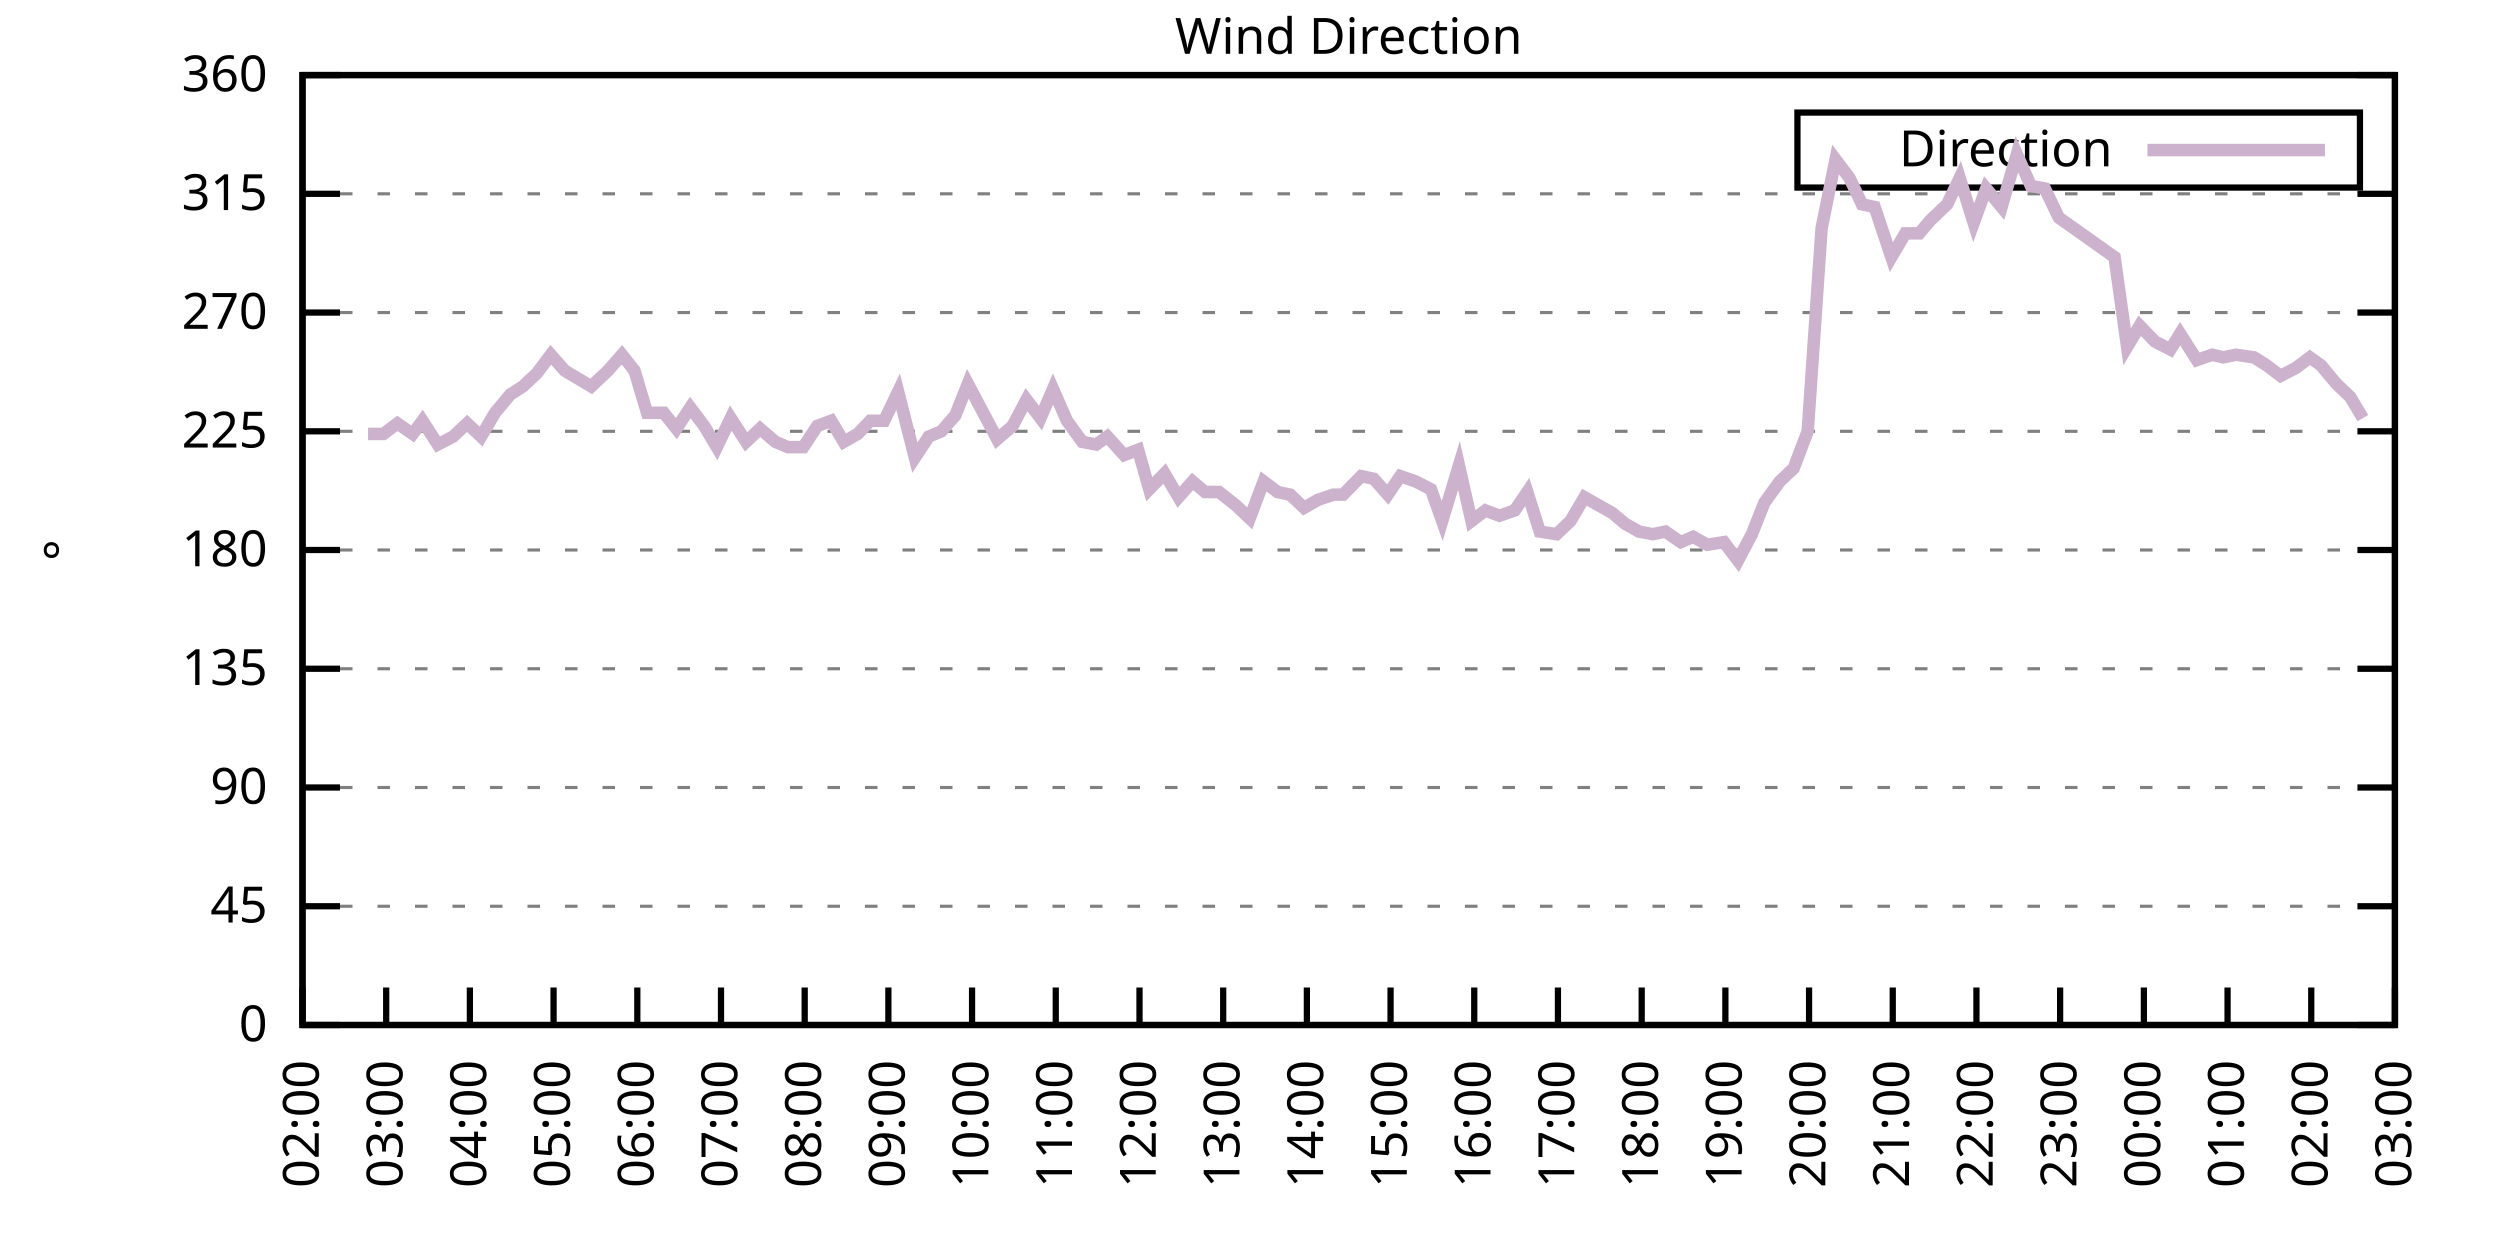
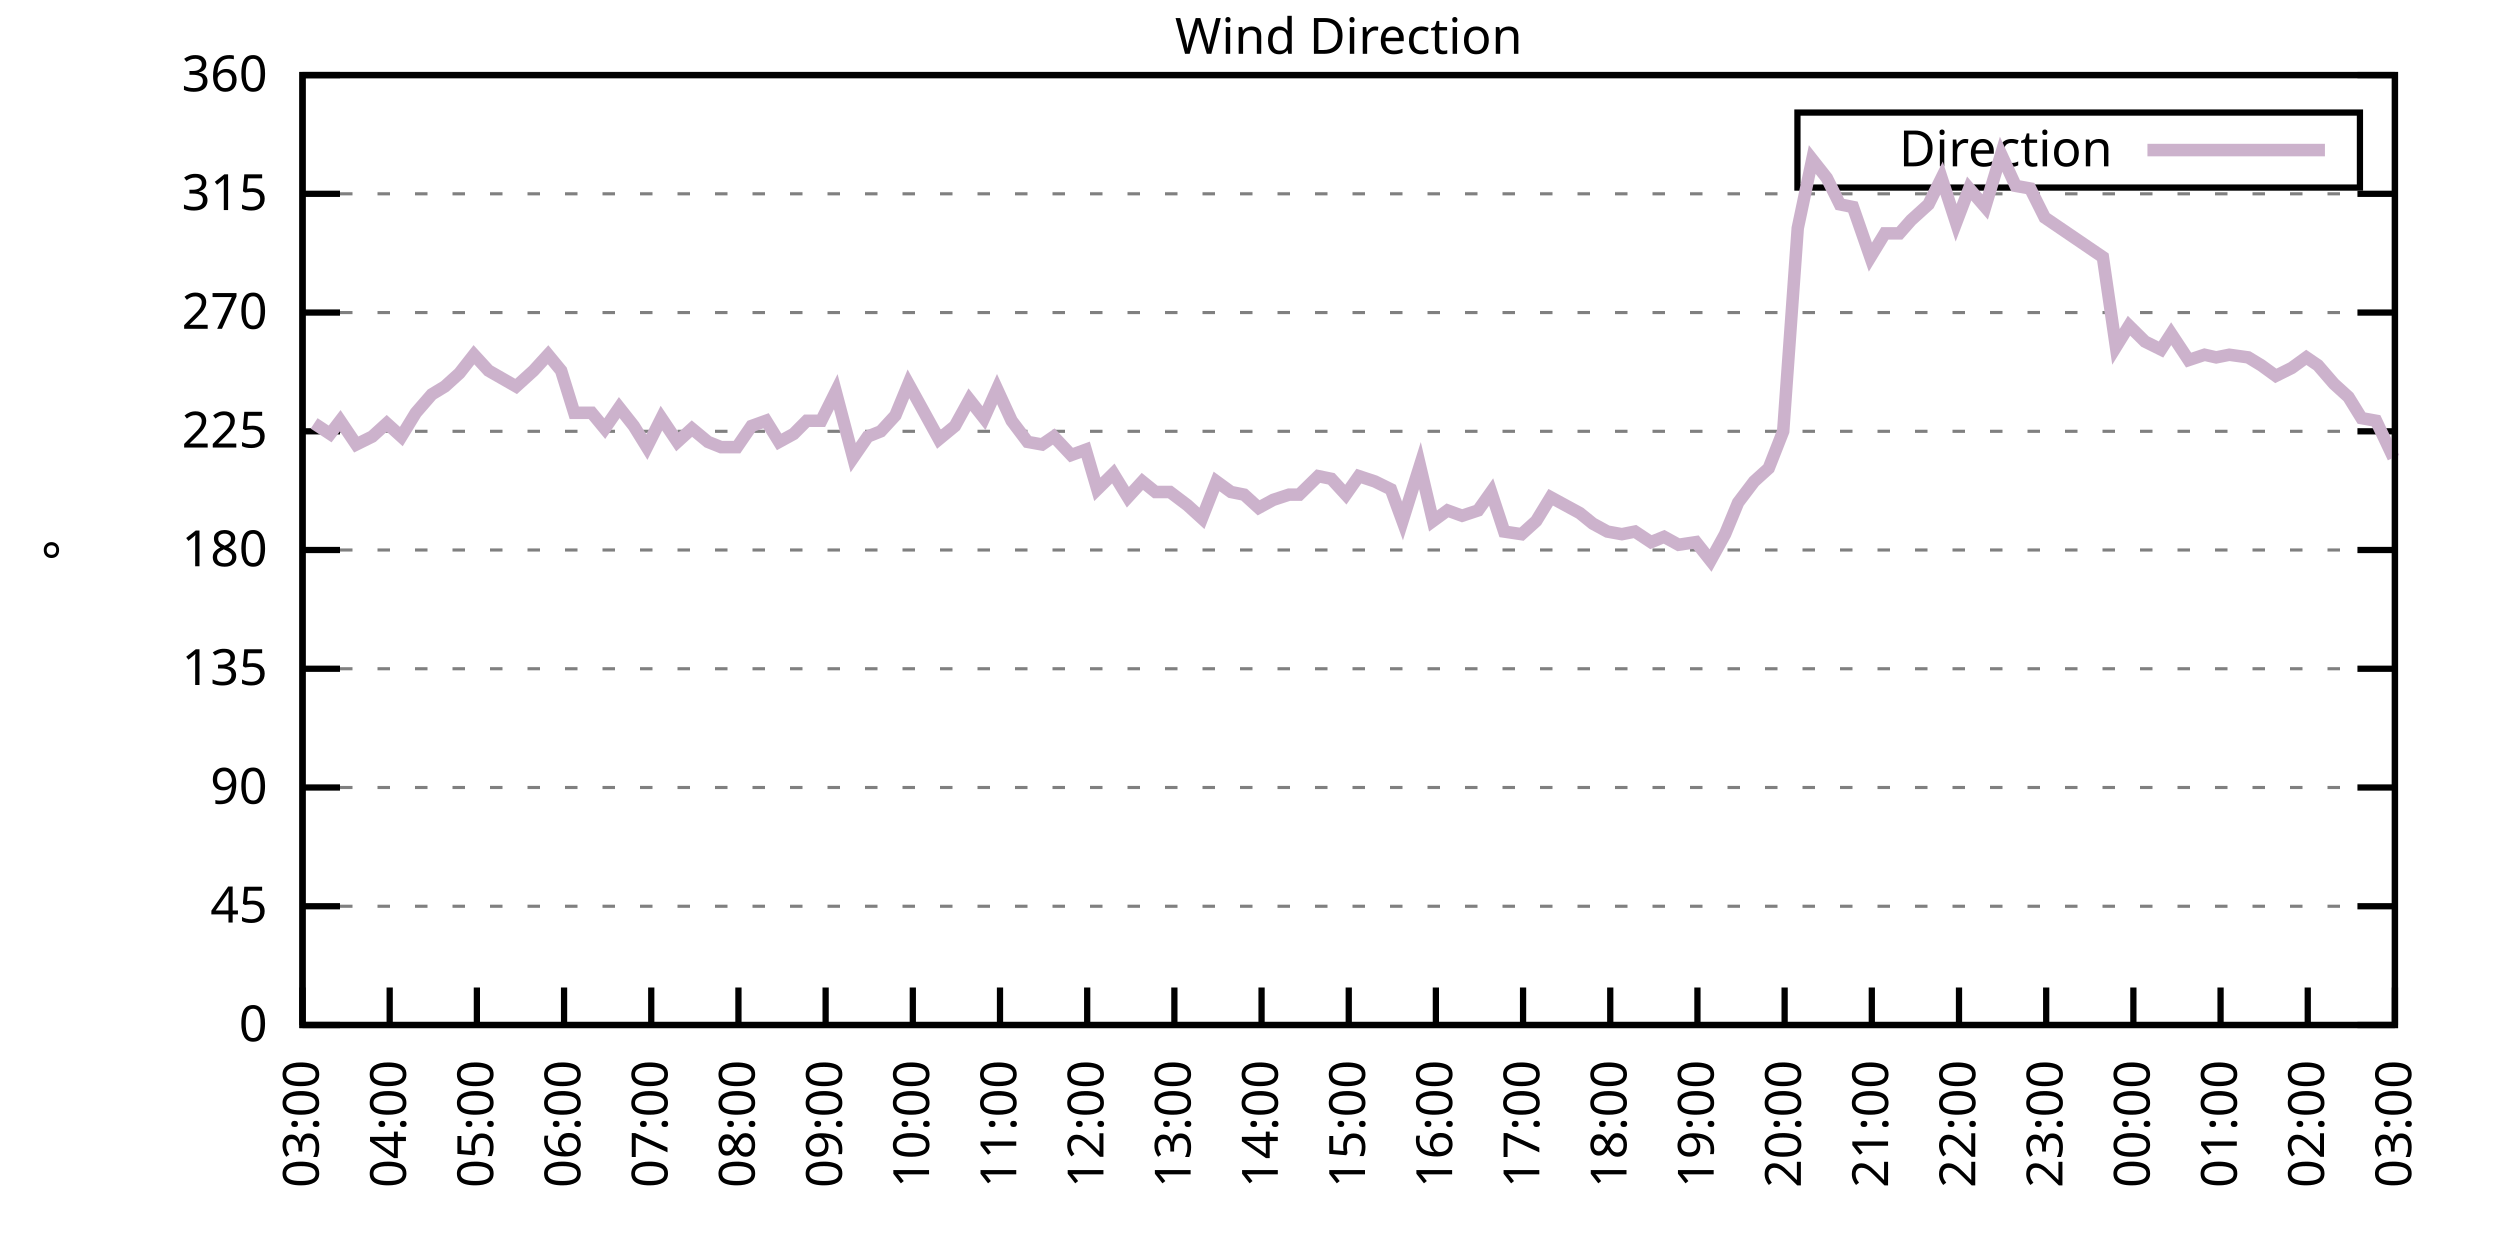
<svg xmlns="http://www.w3.org/2000/svg" xmlns:xlink="http://www.w3.org/1999/xlink" width="400" height="200" viewBox="0 0 400 200">
  <g id="gnuplot_canvas">
    <rect x="0" y="0" width="400" height="200" fill="none" />
    <defs>
      <circle id="gpDot" r="0.5" stroke-width="0.5" stroke="currentColor" />
      <path id="gpPt0" stroke-width="0.333" stroke="currentColor" d="M-1,0 h2 M0,-1 v2" />
      <path id="gpPt1" stroke-width="0.333" stroke="currentColor" d="M-1,-1 L1,1 M1,-1 L-1,1" />
      <path id="gpPt2" stroke-width="0.333" stroke="currentColor" d="M-1,0 L1,0 M0,-1 L0,1 M-1,-1 L1,1 M-1,1 L1,-1" />
      <rect id="gpPt3" stroke-width="0.333" stroke="currentColor" x="-1" y="-1" width="2" height="2" />
      <rect id="gpPt4" stroke-width="0.333" stroke="currentColor" fill="currentColor" x="-1" y="-1" width="2" height="2" />
      <circle id="gpPt5" stroke-width="0.333" stroke="currentColor" cx="0" cy="0" r="1" />
      <use xlink:href="#gpPt5" id="gpPt6" fill="currentColor" stroke="none" />
      <path id="gpPt7" stroke-width="0.333" stroke="currentColor" d="M0,-1.33 L-1.33,0.67 L1.33,0.67 z" />
      <use xlink:href="#gpPt7" id="gpPt8" fill="currentColor" stroke="none" />
      <use xlink:href="#gpPt7" id="gpPt9" stroke="currentColor" transform="rotate(180)" />
      <use xlink:href="#gpPt9" id="gpPt10" fill="currentColor" stroke="none" />
      <use xlink:href="#gpPt3" id="gpPt11" stroke="currentColor" transform="rotate(45)" />
      <use xlink:href="#gpPt11" id="gpPt12" fill="currentColor" stroke="none" />
      <path id="gpPt13" stroke-width="0.333" stroke="currentColor" d="M0,1.330 L1.265,0.411 L0.782,-1.067 L-0.782,-1.076 L-1.265,0.411 z" />
      <use xlink:href="#gpPt13" id="gpPt14" fill="currentColor" stroke="none" />
      <filter id="textbox" filterUnits="objectBoundingBox" x="0" y="0" height="1" width="1">
        <feFlood flood-color="white" flood-opacity="1" result="bgnd" />
        <feComposite in="SourceGraphic" in2="bgnd" operator="atop" />
      </filter>
      <filter id="greybox" filterUnits="objectBoundingBox" x="0" y="0" height="1" width="1">
        <feFlood flood-color="lightgrey" flood-opacity="1" result="grey" />
        <feComposite in="SourceGraphic" in2="grey" operator="atop" />
      </filter>
    </defs>
    <g fill="none" color="white" stroke="currentColor" stroke-width="1.00" stroke-linecap="butt" stroke-linejoin="miter">
</g>
    <g fill="none" color="black" stroke="currentColor" stroke-width="1.00" stroke-linecap="butt" stroke-linejoin="miter">
      <g stroke="none" shape-rendering="crispEdges">
        <polygon fill="rgb(255, 255, 255)" points="48.40,164.00 383.18,164.00 383.18,12.02 48.40,12.02 " />
      </g>
    </g>
    <g fill="none" color="black" stroke="currentColor" stroke-width="1.00" stroke-linecap="butt" stroke-linejoin="miter">
</g>
    <g fill="none" color="black" stroke="black" stroke-width="0.50" stroke-linecap="butt" stroke-linejoin="miter">
</g>
    <g fill="none" color="gray" stroke="currentColor" stroke-width="0.50" stroke-linecap="butt" stroke-linejoin="miter">
      <path stroke="gray" stroke-dasharray="2,4" class="gridline" d="M48.40,164.00 L383.19,164.00  " />
    </g>
    <g fill="none" color="gray" stroke="gray" stroke-width="1.00" stroke-linecap="butt" stroke-linejoin="miter">
</g>
    <g fill="none" color="black" stroke="currentColor" stroke-width="1.00" stroke-linecap="butt" stroke-linejoin="miter">
      <path stroke="black" d="M48.40,164.00 L54.40,164.00 M383.19,164.00 L377.19,164.00  " />
      <g transform="translate(42.80,166.60)" stroke="none" fill="black" font-family="Sans" font-size="8.00" text-anchor="end">
        <text>
          <tspan font-family="Sans"> 0</tspan>
        </text>
      </g>
    </g>
    <g fill="none" color="black" stroke="currentColor" stroke-width="1.00" stroke-linecap="butt" stroke-linejoin="miter">
</g>
    <g fill="none" color="black" stroke="black" stroke-width="0.50" stroke-linecap="butt" stroke-linejoin="miter">
</g>
    <g fill="none" color="gray" stroke="currentColor" stroke-width="0.50" stroke-linecap="butt" stroke-linejoin="miter">
      <path stroke="gray" stroke-dasharray="2,4" class="gridline" d="M48.40,145.00 L383.19,145.00  " />
    </g>
    <g fill="none" color="gray" stroke="gray" stroke-width="1.00" stroke-linecap="butt" stroke-linejoin="miter">
</g>
    <g fill="none" color="black" stroke="currentColor" stroke-width="1.00" stroke-linecap="butt" stroke-linejoin="miter">
      <path stroke="black" d="M48.40,145.00 L54.40,145.00 M383.19,145.00 L377.19,145.00  " />
      <g transform="translate(42.80,147.60)" stroke="none" fill="black" font-family="Sans" font-size="8.00" text-anchor="end">
        <text>
          <tspan font-family="Sans"> 45</tspan>
        </text>
      </g>
    </g>
    <g fill="none" color="black" stroke="currentColor" stroke-width="1.00" stroke-linecap="butt" stroke-linejoin="miter">
</g>
    <g fill="none" color="black" stroke="black" stroke-width="0.50" stroke-linecap="butt" stroke-linejoin="miter">
</g>
    <g fill="none" color="gray" stroke="currentColor" stroke-width="0.50" stroke-linecap="butt" stroke-linejoin="miter">
      <path stroke="gray" stroke-dasharray="2,4" class="gridline" d="M48.40,126.00 L383.19,126.00  " />
    </g>
    <g fill="none" color="gray" stroke="gray" stroke-width="1.00" stroke-linecap="butt" stroke-linejoin="miter">
</g>
    <g fill="none" color="black" stroke="currentColor" stroke-width="1.00" stroke-linecap="butt" stroke-linejoin="miter">
      <path stroke="black" d="M48.40,126.00 L54.40,126.00 M383.19,126.00 L377.19,126.00  " />
      <g transform="translate(42.80,128.60)" stroke="none" fill="black" font-family="Sans" font-size="8.00" text-anchor="end">
        <text>
          <tspan font-family="Sans"> 90</tspan>
        </text>
      </g>
    </g>
    <g fill="none" color="black" stroke="currentColor" stroke-width="1.00" stroke-linecap="butt" stroke-linejoin="miter">
</g>
    <g fill="none" color="black" stroke="black" stroke-width="0.50" stroke-linecap="butt" stroke-linejoin="miter">
</g>
    <g fill="none" color="gray" stroke="currentColor" stroke-width="0.50" stroke-linecap="butt" stroke-linejoin="miter">
      <path stroke="gray" stroke-dasharray="2,4" class="gridline" d="M48.40,107.00 L383.19,107.00  " />
    </g>
    <g fill="none" color="gray" stroke="gray" stroke-width="1.00" stroke-linecap="butt" stroke-linejoin="miter">
</g>
    <g fill="none" color="black" stroke="currentColor" stroke-width="1.00" stroke-linecap="butt" stroke-linejoin="miter">
      <path stroke="black" d="M48.40,107.00 L54.40,107.00 M383.19,107.00 L377.19,107.00  " />
      <g transform="translate(42.80,109.60)" stroke="none" fill="black" font-family="Sans" font-size="8.00" text-anchor="end">
        <text>
          <tspan font-family="Sans"> 135</tspan>
        </text>
      </g>
    </g>
    <g fill="none" color="black" stroke="currentColor" stroke-width="1.00" stroke-linecap="butt" stroke-linejoin="miter">
</g>
    <g fill="none" color="black" stroke="black" stroke-width="0.50" stroke-linecap="butt" stroke-linejoin="miter">
</g>
    <g fill="none" color="gray" stroke="currentColor" stroke-width="0.50" stroke-linecap="butt" stroke-linejoin="miter">
      <path stroke="gray" stroke-dasharray="2,4" class="gridline" d="M48.40,88.00 L383.19,88.00  " />
    </g>
    <g fill="none" color="gray" stroke="gray" stroke-width="1.00" stroke-linecap="butt" stroke-linejoin="miter">
</g>
    <g fill="none" color="black" stroke="currentColor" stroke-width="1.00" stroke-linecap="butt" stroke-linejoin="miter">
      <path stroke="black" d="M48.40,88.00 L54.40,88.00 M383.19,88.00 L377.19,88.00  " />
      <g transform="translate(42.80,90.60)" stroke="none" fill="black" font-family="Sans" font-size="8.00" text-anchor="end">
        <text>
          <tspan font-family="Sans"> 180</tspan>
        </text>
      </g>
    </g>
    <g fill="none" color="black" stroke="currentColor" stroke-width="1.00" stroke-linecap="butt" stroke-linejoin="miter">
</g>
    <g fill="none" color="black" stroke="black" stroke-width="0.50" stroke-linecap="butt" stroke-linejoin="miter">
</g>
    <g fill="none" color="gray" stroke="currentColor" stroke-width="0.50" stroke-linecap="butt" stroke-linejoin="miter">
      <path stroke="gray" stroke-dasharray="2,4" class="gridline" d="M48.40,69.01 L383.19,69.01  " />
    </g>
    <g fill="none" color="gray" stroke="gray" stroke-width="1.00" stroke-linecap="butt" stroke-linejoin="miter">
</g>
    <g fill="none" color="black" stroke="currentColor" stroke-width="1.00" stroke-linecap="butt" stroke-linejoin="miter">
      <path stroke="black" d="M48.40,69.01 L54.40,69.01 M383.19,69.01 L377.19,69.01  " />
      <g transform="translate(42.80,71.61)" stroke="none" fill="black" font-family="Sans" font-size="8.00" text-anchor="end">
        <text>
          <tspan font-family="Sans"> 225</tspan>
        </text>
      </g>
    </g>
    <g fill="none" color="black" stroke="currentColor" stroke-width="1.00" stroke-linecap="butt" stroke-linejoin="miter">
</g>
    <g fill="none" color="black" stroke="black" stroke-width="0.50" stroke-linecap="butt" stroke-linejoin="miter">
</g>
    <g fill="none" color="gray" stroke="currentColor" stroke-width="0.50" stroke-linecap="butt" stroke-linejoin="miter">
      <path stroke="gray" stroke-dasharray="2,4" class="gridline" d="M48.40,50.01 L383.19,50.01  " />
    </g>
    <g fill="none" color="gray" stroke="gray" stroke-width="1.00" stroke-linecap="butt" stroke-linejoin="miter">
</g>
    <g fill="none" color="black" stroke="currentColor" stroke-width="1.00" stroke-linecap="butt" stroke-linejoin="miter">
      <path stroke="black" d="M48.40,50.01 L54.40,50.01 M383.19,50.01 L377.19,50.01  " />
      <g transform="translate(42.80,52.61)" stroke="none" fill="black" font-family="Sans" font-size="8.00" text-anchor="end">
        <text>
          <tspan font-family="Sans"> 270</tspan>
        </text>
      </g>
    </g>
    <g fill="none" color="black" stroke="currentColor" stroke-width="1.00" stroke-linecap="butt" stroke-linejoin="miter">
</g>
    <g fill="none" color="black" stroke="black" stroke-width="0.50" stroke-linecap="butt" stroke-linejoin="miter">
</g>
    <g fill="none" color="gray" stroke="currentColor" stroke-width="0.50" stroke-linecap="butt" stroke-linejoin="miter">
      <path stroke="gray" stroke-dasharray="2,4" class="gridline" d="M48.40,31.01 L383.19,31.01  " />
    </g>
    <g fill="none" color="gray" stroke="gray" stroke-width="1.00" stroke-linecap="butt" stroke-linejoin="miter">
</g>
    <g fill="none" color="black" stroke="currentColor" stroke-width="1.00" stroke-linecap="butt" stroke-linejoin="miter">
      <path stroke="black" d="M48.40,31.01 L54.40,31.01 M383.19,31.01 L377.19,31.01  " />
      <g transform="translate(42.80,33.61)" stroke="none" fill="black" font-family="Sans" font-size="8.00" text-anchor="end">
        <text>
          <tspan font-family="Sans"> 315</tspan>
        </text>
      </g>
    </g>
    <g fill="none" color="black" stroke="currentColor" stroke-width="1.00" stroke-linecap="butt" stroke-linejoin="miter">
</g>
    <g fill="none" color="black" stroke="black" stroke-width="0.50" stroke-linecap="butt" stroke-linejoin="miter">
</g>
    <g fill="none" color="gray" stroke="currentColor" stroke-width="0.50" stroke-linecap="butt" stroke-linejoin="miter">
      <path stroke="gray" stroke-dasharray="2,4" class="gridline" d="M48.40,12.01 L383.19,12.01  " />
    </g>
    <g fill="none" color="gray" stroke="gray" stroke-width="1.00" stroke-linecap="butt" stroke-linejoin="miter">
</g>
    <g fill="none" color="black" stroke="currentColor" stroke-width="1.00" stroke-linecap="butt" stroke-linejoin="miter">
      <path stroke="black" d="M48.40,12.01 L54.40,12.01 M383.19,12.01 L377.19,12.01  " />
      <g transform="translate(42.80,14.61)" stroke="none" fill="black" font-family="Sans" font-size="8.00" text-anchor="end">
        <text>
          <tspan font-family="Sans"> 360</tspan>
        </text>
      </g>
    </g>
    <g fill="none" color="black" stroke="currentColor" stroke-width="1.00" stroke-linecap="butt" stroke-linejoin="miter">
      <path stroke="black" d="M48.40,164.00 L48.40,158.00  " />
      <g transform="translate(51.00,169.60) rotate(270.00)" stroke="none" fill="black" font-family="Sans" font-size="8.00" text-anchor="end">
        <text>
-           <tspan font-family="Sans">02:00</tspan>
-         </text>
-       </g>
-     </g>
-     <g fill="none" color="black" stroke="currentColor" stroke-width="1.00" stroke-linecap="butt" stroke-linejoin="miter">
-       <path stroke="black" d="M61.79,164.00 L61.79,158.00  " />
-       <g transform="translate(64.39,169.60) rotate(270.00)" stroke="none" fill="black" font-family="Sans" font-size="8.00" text-anchor="end">
-         <text>
          <tspan font-family="Sans">03:00</tspan>
        </text>
      </g>
    </g>
    <g fill="none" color="black" stroke="currentColor" stroke-width="1.00" stroke-linecap="butt" stroke-linejoin="miter">
-       <path stroke="black" d="M75.18,164.00 L75.18,158.00  " />
-       <g transform="translate(77.78,169.60) rotate(270.00)" stroke="none" fill="black" font-family="Sans" font-size="8.00" text-anchor="end">
+       <path stroke="black" d="M62.35,164.00 L62.35,158.00  " />
+       <g transform="translate(64.95,169.60) rotate(270.00)" stroke="none" fill="black" font-family="Sans" font-size="8.00" text-anchor="end">
        <text>
          <tspan font-family="Sans">04:00</tspan>
        </text>
      </g>
    </g>
    <g fill="none" color="black" stroke="currentColor" stroke-width="1.00" stroke-linecap="butt" stroke-linejoin="miter">
-       <path stroke="black" d="M88.57,164.00 L88.57,158.00  " />
-       <g transform="translate(91.17,169.60) rotate(270.00)" stroke="none" fill="black" font-family="Sans" font-size="8.00" text-anchor="end">
+       <path stroke="black" d="M76.30,164.00 L76.30,158.00  " />
+       <g transform="translate(78.90,169.60) rotate(270.00)" stroke="none" fill="black" font-family="Sans" font-size="8.00" text-anchor="end">
        <text>
          <tspan font-family="Sans">05:00</tspan>
        </text>
      </g>
    </g>
    <g fill="none" color="black" stroke="currentColor" stroke-width="1.00" stroke-linecap="butt" stroke-linejoin="miter">
-       <path stroke="black" d="M101.97,164.00 L101.97,158.00  " />
-       <g transform="translate(104.57,169.60) rotate(270.00)" stroke="none" fill="black" font-family="Sans" font-size="8.00" text-anchor="end">
+       <path stroke="black" d="M90.25,164.00 L90.25,158.00  " />
+       <g transform="translate(92.85,169.60) rotate(270.00)" stroke="none" fill="black" font-family="Sans" font-size="8.00" text-anchor="end">
        <text>
          <tspan font-family="Sans">06:00</tspan>
        </text>
      </g>
    </g>
    <g fill="none" color="black" stroke="currentColor" stroke-width="1.00" stroke-linecap="butt" stroke-linejoin="miter">
-       <path stroke="black" d="M115.36,164.00 L115.36,158.00  " />
-       <g transform="translate(117.96,169.60) rotate(270.00)" stroke="none" fill="black" font-family="Sans" font-size="8.00" text-anchor="end">
+       <path stroke="black" d="M104.20,164.00 L104.20,158.00  " />
+       <g transform="translate(106.80,169.60) rotate(270.00)" stroke="none" fill="black" font-family="Sans" font-size="8.00" text-anchor="end">
        <text>
          <tspan font-family="Sans">07:00</tspan>
        </text>
      </g>
    </g>
    <g fill="none" color="black" stroke="currentColor" stroke-width="1.00" stroke-linecap="butt" stroke-linejoin="miter">
-       <path stroke="black" d="M128.75,164.00 L128.75,158.00  " />
-       <g transform="translate(131.35,169.60) rotate(270.00)" stroke="none" fill="black" font-family="Sans" font-size="8.00" text-anchor="end">
+       <path stroke="black" d="M118.15,164.00 L118.15,158.00  " />
+       <g transform="translate(120.75,169.60) rotate(270.00)" stroke="none" fill="black" font-family="Sans" font-size="8.00" text-anchor="end">
        <text>
          <tspan font-family="Sans">08:00</tspan>
        </text>
      </g>
    </g>
    <g fill="none" color="black" stroke="currentColor" stroke-width="1.00" stroke-linecap="butt" stroke-linejoin="miter">
-       <path stroke="black" d="M142.14,164.00 L142.14,158.00  " />
-       <g transform="translate(144.74,169.60) rotate(270.00)" stroke="none" fill="black" font-family="Sans" font-size="8.00" text-anchor="end">
+       <path stroke="black" d="M132.10,164.00 L132.10,158.00  " />
+       <g transform="translate(134.70,169.60) rotate(270.00)" stroke="none" fill="black" font-family="Sans" font-size="8.00" text-anchor="end">
        <text>
          <tspan font-family="Sans">09:00</tspan>
        </text>
      </g>
    </g>
    <g fill="none" color="black" stroke="currentColor" stroke-width="1.00" stroke-linecap="butt" stroke-linejoin="miter">
-       <path stroke="black" d="M155.53,164.00 L155.53,158.00  " />
-       <g transform="translate(158.13,169.60) rotate(270.00)" stroke="none" fill="black" font-family="Sans" font-size="8.00" text-anchor="end">
+       <path stroke="black" d="M146.05,164.00 L146.05,158.00  " />
+       <g transform="translate(148.65,169.60) rotate(270.00)" stroke="none" fill="black" font-family="Sans" font-size="8.00" text-anchor="end">
        <text>
          <tspan font-family="Sans">10:00</tspan>
        </text>
      </g>
    </g>
    <g fill="none" color="black" stroke="currentColor" stroke-width="1.00" stroke-linecap="butt" stroke-linejoin="miter">
-       <path stroke="black" d="M168.92,164.00 L168.92,158.00  " />
-       <g transform="translate(171.52,169.60) rotate(270.00)" stroke="none" fill="black" font-family="Sans" font-size="8.00" text-anchor="end">
+       <path stroke="black" d="M160.00,164.00 L160.00,158.00  " />
+       <g transform="translate(162.60,169.60) rotate(270.00)" stroke="none" fill="black" font-family="Sans" font-size="8.00" text-anchor="end">
        <text>
          <tspan font-family="Sans">11:00</tspan>
        </text>
      </g>
    </g>
    <g fill="none" color="black" stroke="currentColor" stroke-width="1.00" stroke-linecap="butt" stroke-linejoin="miter">
-       <path stroke="black" d="M182.32,164.00 L182.32,158.00  " />
-       <g transform="translate(184.92,169.60) rotate(270.00)" stroke="none" fill="black" font-family="Sans" font-size="8.00" text-anchor="end">
+       <path stroke="black" d="M173.95,164.00 L173.95,158.00  " />
+       <g transform="translate(176.55,169.60) rotate(270.00)" stroke="none" fill="black" font-family="Sans" font-size="8.00" text-anchor="end">
        <text>
          <tspan font-family="Sans">12:00</tspan>
        </text>
      </g>
    </g>
    <g fill="none" color="black" stroke="currentColor" stroke-width="1.00" stroke-linecap="butt" stroke-linejoin="miter">
-       <path stroke="black" d="M195.71,164.00 L195.71,158.00  " />
-       <g transform="translate(198.31,169.60) rotate(270.00)" stroke="none" fill="black" font-family="Sans" font-size="8.00" text-anchor="end">
+       <path stroke="black" d="M187.90,164.00 L187.90,158.00  " />
+       <g transform="translate(190.50,169.60) rotate(270.00)" stroke="none" fill="black" font-family="Sans" font-size="8.00" text-anchor="end">
        <text>
          <tspan font-family="Sans">13:00</tspan>
        </text>
      </g>
    </g>
    <g fill="none" color="black" stroke="currentColor" stroke-width="1.00" stroke-linecap="butt" stroke-linejoin="miter">
-       <path stroke="black" d="M209.10,164.00 L209.10,158.00  " />
-       <g transform="translate(211.70,169.60) rotate(270.00)" stroke="none" fill="black" font-family="Sans" font-size="8.00" text-anchor="end">
+       <path stroke="black" d="M201.85,164.00 L201.85,158.00  " />
+       <g transform="translate(204.45,169.60) rotate(270.00)" stroke="none" fill="black" font-family="Sans" font-size="8.00" text-anchor="end">
        <text>
          <tspan font-family="Sans">14:00</tspan>
        </text>
      </g>
    </g>
    <g fill="none" color="black" stroke="currentColor" stroke-width="1.00" stroke-linecap="butt" stroke-linejoin="miter">
-       <path stroke="black" d="M222.49,164.00 L222.49,158.00  " />
-       <g transform="translate(225.09,169.60) rotate(270.00)" stroke="none" fill="black" font-family="Sans" font-size="8.00" text-anchor="end">
+       <path stroke="black" d="M215.80,164.00 L215.80,158.00  " />
+       <g transform="translate(218.40,169.60) rotate(270.00)" stroke="none" fill="black" font-family="Sans" font-size="8.00" text-anchor="end">
        <text>
          <tspan font-family="Sans">15:00</tspan>
        </text>
      </g>
    </g>
    <g fill="none" color="black" stroke="currentColor" stroke-width="1.00" stroke-linecap="butt" stroke-linejoin="miter">
-       <path stroke="black" d="M235.88,164.00 L235.88,158.00  " />
-       <g transform="translate(238.48,169.60) rotate(270.00)" stroke="none" fill="black" font-family="Sans" font-size="8.00" text-anchor="end">
+       <path stroke="black" d="M229.74,164.00 L229.74,158.00  " />
+       <g transform="translate(232.34,169.60) rotate(270.00)" stroke="none" fill="black" font-family="Sans" font-size="8.00" text-anchor="end">
        <text>
          <tspan font-family="Sans">16:00</tspan>
        </text>
      </g>
    </g>
    <g fill="none" color="black" stroke="currentColor" stroke-width="1.00" stroke-linecap="butt" stroke-linejoin="miter">
-       <path stroke="black" d="M249.27,164.00 L249.27,158.00  " />
-       <g transform="translate(251.87,169.60) rotate(270.00)" stroke="none" fill="black" font-family="Sans" font-size="8.00" text-anchor="end">
+       <path stroke="black" d="M243.69,164.00 L243.69,158.00  " />
+       <g transform="translate(246.29,169.60) rotate(270.00)" stroke="none" fill="black" font-family="Sans" font-size="8.00" text-anchor="end">
        <text>
          <tspan font-family="Sans">17:00</tspan>
        </text>
      </g>
    </g>
    <g fill="none" color="black" stroke="currentColor" stroke-width="1.00" stroke-linecap="butt" stroke-linejoin="miter">
-       <path stroke="black" d="M262.67,164.00 L262.67,158.00  " />
-       <g transform="translate(265.27,169.60) rotate(270.00)" stroke="none" fill="black" font-family="Sans" font-size="8.00" text-anchor="end">
+       <path stroke="black" d="M257.64,164.00 L257.64,158.00  " />
+       <g transform="translate(260.24,169.60) rotate(270.00)" stroke="none" fill="black" font-family="Sans" font-size="8.00" text-anchor="end">
        <text>
          <tspan font-family="Sans">18:00</tspan>
        </text>
      </g>
    </g>
    <g fill="none" color="black" stroke="currentColor" stroke-width="1.00" stroke-linecap="butt" stroke-linejoin="miter">
-       <path stroke="black" d="M276.06,164.00 L276.06,158.00  " />
-       <g transform="translate(278.66,169.60) rotate(270.00)" stroke="none" fill="black" font-family="Sans" font-size="8.00" text-anchor="end">
+       <path stroke="black" d="M271.59,164.00 L271.59,158.00  " />
+       <g transform="translate(274.19,169.60) rotate(270.00)" stroke="none" fill="black" font-family="Sans" font-size="8.00" text-anchor="end">
        <text>
          <tspan font-family="Sans">19:00</tspan>
        </text>
      </g>
    </g>
    <g fill="none" color="black" stroke="currentColor" stroke-width="1.00" stroke-linecap="butt" stroke-linejoin="miter">
-       <path stroke="black" d="M289.45,164.00 L289.45,158.00  " />
-       <g transform="translate(292.05,169.60) rotate(270.00)" stroke="none" fill="black" font-family="Sans" font-size="8.00" text-anchor="end">
+       <path stroke="black" d="M285.54,164.00 L285.54,158.00  " />
+       <g transform="translate(288.14,169.60) rotate(270.00)" stroke="none" fill="black" font-family="Sans" font-size="8.00" text-anchor="end">
        <text>
          <tspan font-family="Sans">20:00</tspan>
        </text>
      </g>
    </g>
    <g fill="none" color="black" stroke="currentColor" stroke-width="1.00" stroke-linecap="butt" stroke-linejoin="miter">
-       <path stroke="black" d="M302.84,164.00 L302.84,158.00  " />
-       <g transform="translate(305.44,169.60) rotate(270.00)" stroke="none" fill="black" font-family="Sans" font-size="8.00" text-anchor="end">
+       <path stroke="black" d="M299.49,164.00 L299.49,158.00  " />
+       <g transform="translate(302.09,169.60) rotate(270.00)" stroke="none" fill="black" font-family="Sans" font-size="8.00" text-anchor="end">
        <text>
          <tspan font-family="Sans">21:00</tspan>
        </text>
      </g>
    </g>
    <g fill="none" color="black" stroke="currentColor" stroke-width="1.00" stroke-linecap="butt" stroke-linejoin="miter">
-       <path stroke="black" d="M316.23,164.00 L316.23,158.00  " />
-       <g transform="translate(318.83,169.60) rotate(270.00)" stroke="none" fill="black" font-family="Sans" font-size="8.00" text-anchor="end">
+       <path stroke="black" d="M313.44,164.00 L313.44,158.00  " />
+       <g transform="translate(316.04,169.60) rotate(270.00)" stroke="none" fill="black" font-family="Sans" font-size="8.00" text-anchor="end">
        <text>
          <tspan font-family="Sans">22:00</tspan>
        </text>
      </g>
    </g>
    <g fill="none" color="black" stroke="currentColor" stroke-width="1.00" stroke-linecap="butt" stroke-linejoin="miter">
-       <path stroke="black" d="M329.62,164.00 L329.62,158.00  " />
-       <g transform="translate(332.22,169.60) rotate(270.00)" stroke="none" fill="black" font-family="Sans" font-size="8.00" text-anchor="end">
+       <path stroke="black" d="M327.39,164.00 L327.39,158.00  " />
+       <g transform="translate(329.99,169.60) rotate(270.00)" stroke="none" fill="black" font-family="Sans" font-size="8.00" text-anchor="end">
        <text>
          <tspan font-family="Sans">23:00</tspan>
        </text>
      </g>
    </g>
    <g fill="none" color="black" stroke="currentColor" stroke-width="1.00" stroke-linecap="butt" stroke-linejoin="miter">
-       <path stroke="black" d="M343.02,164.00 L343.02,158.00  " />
-       <g transform="translate(345.62,169.60) rotate(270.00)" stroke="none" fill="black" font-family="Sans" font-size="8.00" text-anchor="end">
+       <path stroke="black" d="M341.34,164.00 L341.34,158.00  " />
+       <g transform="translate(343.94,169.60) rotate(270.00)" stroke="none" fill="black" font-family="Sans" font-size="8.00" text-anchor="end">
        <text>
          <tspan font-family="Sans">00:00</tspan>
        </text>
      </g>
    </g>
    <g fill="none" color="black" stroke="currentColor" stroke-width="1.00" stroke-linecap="butt" stroke-linejoin="miter">
-       <path stroke="black" d="M356.41,164.00 L356.41,158.00  " />
-       <g transform="translate(359.01,169.60) rotate(270.00)" stroke="none" fill="black" font-family="Sans" font-size="8.00" text-anchor="end">
+       <path stroke="black" d="M355.29,164.00 L355.29,158.00  " />
+       <g transform="translate(357.89,169.60) rotate(270.00)" stroke="none" fill="black" font-family="Sans" font-size="8.00" text-anchor="end">
        <text>
          <tspan font-family="Sans">01:00</tspan>
        </text>
      </g>
    </g>
    <g fill="none" color="black" stroke="currentColor" stroke-width="1.00" stroke-linecap="butt" stroke-linejoin="miter">
-       <path stroke="black" d="M369.80,164.00 L369.80,158.00  " />
-       <g transform="translate(372.40,169.60) rotate(270.00)" stroke="none" fill="black" font-family="Sans" font-size="8.00" text-anchor="end">
+       <path stroke="black" d="M369.24,164.00 L369.24,158.00  " />
+       <g transform="translate(371.84,169.60) rotate(270.00)" stroke="none" fill="black" font-family="Sans" font-size="8.00" text-anchor="end">
        <text>
          <tspan font-family="Sans">02:00</tspan>
        </text>
      </g>
    </g>
    <g fill="none" color="black" stroke="currentColor" stroke-width="1.00" stroke-linecap="butt" stroke-linejoin="miter">
      <path stroke="black" d="M383.19,164.00 L383.19,158.00  " />
      <g transform="translate(385.79,169.60) rotate(270.00)" stroke="none" fill="black" font-family="Sans" font-size="8.00" text-anchor="end">
        <text>
          <tspan font-family="Sans">03:00</tspan>
        </text>
      </g>
    </g>
    <g fill="none" color="black" stroke="currentColor" stroke-width="1.00" stroke-linecap="butt" stroke-linejoin="miter">
</g>
    <g fill="none" color="black" stroke="currentColor" stroke-width="1.00" stroke-linecap="butt" stroke-linejoin="miter">
      <path stroke="black" d="M48.40,12.01 L48.40,164.00 L383.19,164.00 L383.19,12.01 L48.40,12.01 Z  " />
    </g>
    <g fill="none" color="black" stroke="currentColor" stroke-width="1.00" stroke-linecap="butt" stroke-linejoin="miter">
</g>
    <g fill="none" color="black" stroke="currentColor" stroke-width="1.00" stroke-linecap="butt" stroke-linejoin="miter">
      <path stroke="black" d="M287.59,30.01 L287.59,18.01 L377.59,18.01 L377.59,30.01 L287.59,30.01 Z  " />
    </g>
    <g id="Wind_direction_plot_1">
      <g fill="none" color="white" stroke="black" stroke-width="2.00" stroke-linecap="butt" stroke-linejoin="miter">
</g>
      <g fill="none" color="black" stroke="currentColor" stroke-width="2.00" stroke-linecap="butt" stroke-linejoin="miter">
        <g transform="translate(337.99,26.61)" stroke="none" fill="black" font-family="Sans" font-size="8.00" text-anchor="end">
          <text>
            <tspan font-family="Sans">Direction</tspan>
          </text>
        </g>
      </g>
      <g fill="none" color="black" stroke="currentColor" stroke-width="2.00" stroke-linecap="butt" stroke-linejoin="miter">
-         <path stroke="rgb(204, 178, 204)" d="M343.59,24.01 L371.99,24.01 M58.89,69.43 L61.35,69.43 L63.58,67.74 L66.03,69.43 L67.59,67.32 L70.05,71.12   L72.50,69.85 L74.74,67.74 L76.97,69.85 L79.20,66.05 L81.66,63.10 L83.66,61.83 L85.90,59.72 L88.13,56.76   L90.36,59.30 L94.60,61.83 L97.28,59.30 L99.51,56.76 L101.52,59.30 L103.53,66.05 L106.21,66.05 L108.22,68.58   L110.45,65.21 L112.68,68.16 L114.69,71.54 L116.92,66.90 L119.38,70.70 L121.61,68.58 L124.06,70.70 L126.07,71.54   L128.53,71.54 L130.76,68.16 L132.99,67.32 L135.00,70.70 L137.23,69.43 L139.24,67.32 L141.47,67.32 L143.70,62.67   L146.38,73.23 L148.61,69.85 L150.62,69.01 L152.85,66.47 L154.86,61.41 L157.32,66.05 L159.55,70.27 L162.01,68.16   L164.24,63.94 L166.47,66.90 L168.48,62.25 L170.71,67.32 L173.17,70.70 L175.40,71.12 L177.18,69.85 L179.86,72.81   L182.09,71.96 L183.88,78.29 L186.33,75.76 L188.57,79.56 L190.80,77.03 L192.81,78.72 L195.04,78.72 L197.72,80.83   L199.95,82.94 L202.18,77.03 L204.41,78.72 L206.42,79.14 L208.65,81.25 L210.88,79.98 L213.34,79.14 L214.90,79.14   L217.80,76.18 L219.81,76.61 L222.04,79.14 L224.05,76.18 L226.51,77.03 L228.96,78.29 L230.75,83.36 L233.43,74.49   L235.44,83.36 L237.67,81.67 L239.90,82.52 L242.36,81.67 L244.36,78.72 L246.37,85.05 L249.05,85.47 L251.28,83.36   L253.51,79.56 L255.75,80.83 L257.98,82.09 L259.99,83.78 L262.22,85.05 L264.45,85.47 L266.46,85.05 L268.92,86.74   L270.92,85.89 L273.16,87.16 L275.83,86.74 L278.07,89.69 L280.30,85.47 L282.31,80.41 L284.76,77.03 L286.99,74.92   L289.23,69.01 L291.46,36.50 L293.69,25.52 L295.92,28.48 L297.93,32.70 L299.94,33.12 L302.62,41.14 L304.85,37.34   L307.08,37.34 L308.87,35.23 L311.54,32.70 L313.55,28.48 L315.79,35.65 L317.79,30.16 L320.25,33.12 L322.70,24.68   L324.94,29.74 L327.17,30.16 L329.40,34.81 L338.33,41.14 L340.34,55.50 L342.35,52.12 L344.80,54.65 L347.26,55.92   L348.82,53.39 L351.50,57.61 L353.95,56.76 L355.74,57.18 L357.75,56.76 L360.65,57.18 L362.66,58.45 L364.89,60.14   L367.34,58.87 L369.58,57.18 L371.36,58.45 L373.82,61.41 L376.05,63.52 L378.06,66.90  " />
+         <path stroke="rgb(204, 178, 204)" d="M343.59,24.01 L371.99,24.01 M50.26,67.74 L52.82,69.43 L54.44,67.32 L57.00,71.12 L59.56,69.85 L61.88,67.74   L64.21,69.85 L66.53,66.05 L69.09,63.10 L71.18,61.83 L73.51,59.72 L75.83,56.76 L78.16,59.30 L82.58,61.83   L85.37,59.30 L87.69,56.76 L89.78,59.30 L91.88,66.05 L94.67,66.05 L96.76,68.58 L99.08,65.21 L101.41,68.16   L103.50,71.54 L105.83,66.90 L108.38,70.70 L110.71,68.58 L113.27,70.70 L115.36,71.54 L117.92,71.54 L120.24,68.16   L122.57,67.32 L124.66,70.70 L126.98,69.43 L129.08,67.32 L131.40,67.32 L133.72,62.67 L136.51,73.23 L138.84,69.85   L140.93,69.01 L143.26,66.47 L145.35,61.41 L147.91,66.05 L150.23,70.27 L152.79,68.16 L155.11,63.94 L157.44,66.90   L159.53,62.25 L161.86,67.32 L164.41,70.70 L166.74,71.12 L168.60,69.85 L171.39,72.81 L173.71,71.96 L175.57,78.29   L178.13,75.76 L180.46,79.56 L182.78,77.03 L184.87,78.72 L187.20,78.72 L189.99,80.83 L192.31,82.94 L194.64,77.03   L196.96,78.72 L199.06,79.14 L201.38,81.25 L203.71,79.98 L206.26,79.14 L207.89,79.14 L210.91,76.18 L213.01,76.61   L215.33,79.14 L217.42,76.18 L219.98,77.03 L222.54,78.29 L224.40,83.36 L227.19,74.49 L229.28,83.36 L231.60,81.67   L233.93,82.52 L236.49,81.67 L238.58,78.72 L240.67,85.05 L243.46,85.47 L245.79,83.36 L248.11,79.56 L250.44,80.83   L252.76,82.09 L254.85,83.78 L257.18,85.05 L259.50,85.47 L261.60,85.05 L264.15,86.74 L266.25,85.89 L268.57,87.16   L271.36,86.74 L273.69,89.69 L276.01,85.47 L278.10,80.41 L280.66,77.03 L282.99,74.92 L285.31,69.01 L287.64,36.50   L289.96,25.52 L292.29,28.48 L294.38,32.70 L296.47,33.12 L299.26,41.14 L301.58,37.34 L303.91,37.34 L305.77,35.23   L308.56,32.70 L310.65,28.48 L312.98,35.65 L315.07,30.16 L317.63,33.12 L320.18,24.68 L322.51,29.74 L324.83,30.16   L327.16,34.81 L336.46,41.14 L338.55,55.50 L340.64,52.12 L343.20,54.65 L345.76,55.92 L347.39,53.39 L350.18,57.61   L352.73,56.76 L354.59,57.18 L356.69,56.76 L359.71,57.18 L361.80,58.45 L364.13,60.14 L366.68,58.87 L369.01,57.18   L370.87,58.45 L373.43,61.41 L375.75,63.52 L377.84,66.90 L380.17,67.32 L382.96,73.23  " />
      </g>
    </g>
    <g fill="none" color="black" stroke="currentColor" stroke-width="2.00" stroke-linecap="butt" stroke-linejoin="miter">
</g>
    <g fill="none" color="black" stroke="black" stroke-width="1.00" stroke-linecap="butt" stroke-linejoin="miter">
</g>
    <g fill="none" color="black" stroke="currentColor" stroke-width="1.00" stroke-linecap="butt" stroke-linejoin="miter">
      <path stroke="black" d="M48.40,12.01 L48.40,164.00 L383.19,164.00 L383.19,12.01 L48.40,12.01 Z  " />
      <g transform="translate(12.80,88.01) rotate(270.00)" stroke="none" fill="black" font-family="Sans" font-size="8.00" text-anchor="middle">
        <text>
          <tspan font-family="Sans">°</tspan>
        </text>
      </g>
    </g>
    <g fill="none" color="black" stroke="currentColor" stroke-width="1.00" stroke-linecap="butt" stroke-linejoin="miter">
</g>
    <g fill="none" color="black" stroke="currentColor" stroke-width="1.00" stroke-linecap="butt" stroke-linejoin="miter">
      <g transform="translate(215.79,8.61)" stroke="none" fill="black" font-family="Sans" font-size="8.00" text-anchor="middle">
        <text>
          <tspan font-family="Sans">Wind Direction</tspan>
        </text>
      </g>
    </g>
    <g fill="none" color="black" stroke="currentColor" stroke-width="1.00" stroke-linecap="butt" stroke-linejoin="miter">
</g>
  </g>
</svg>
